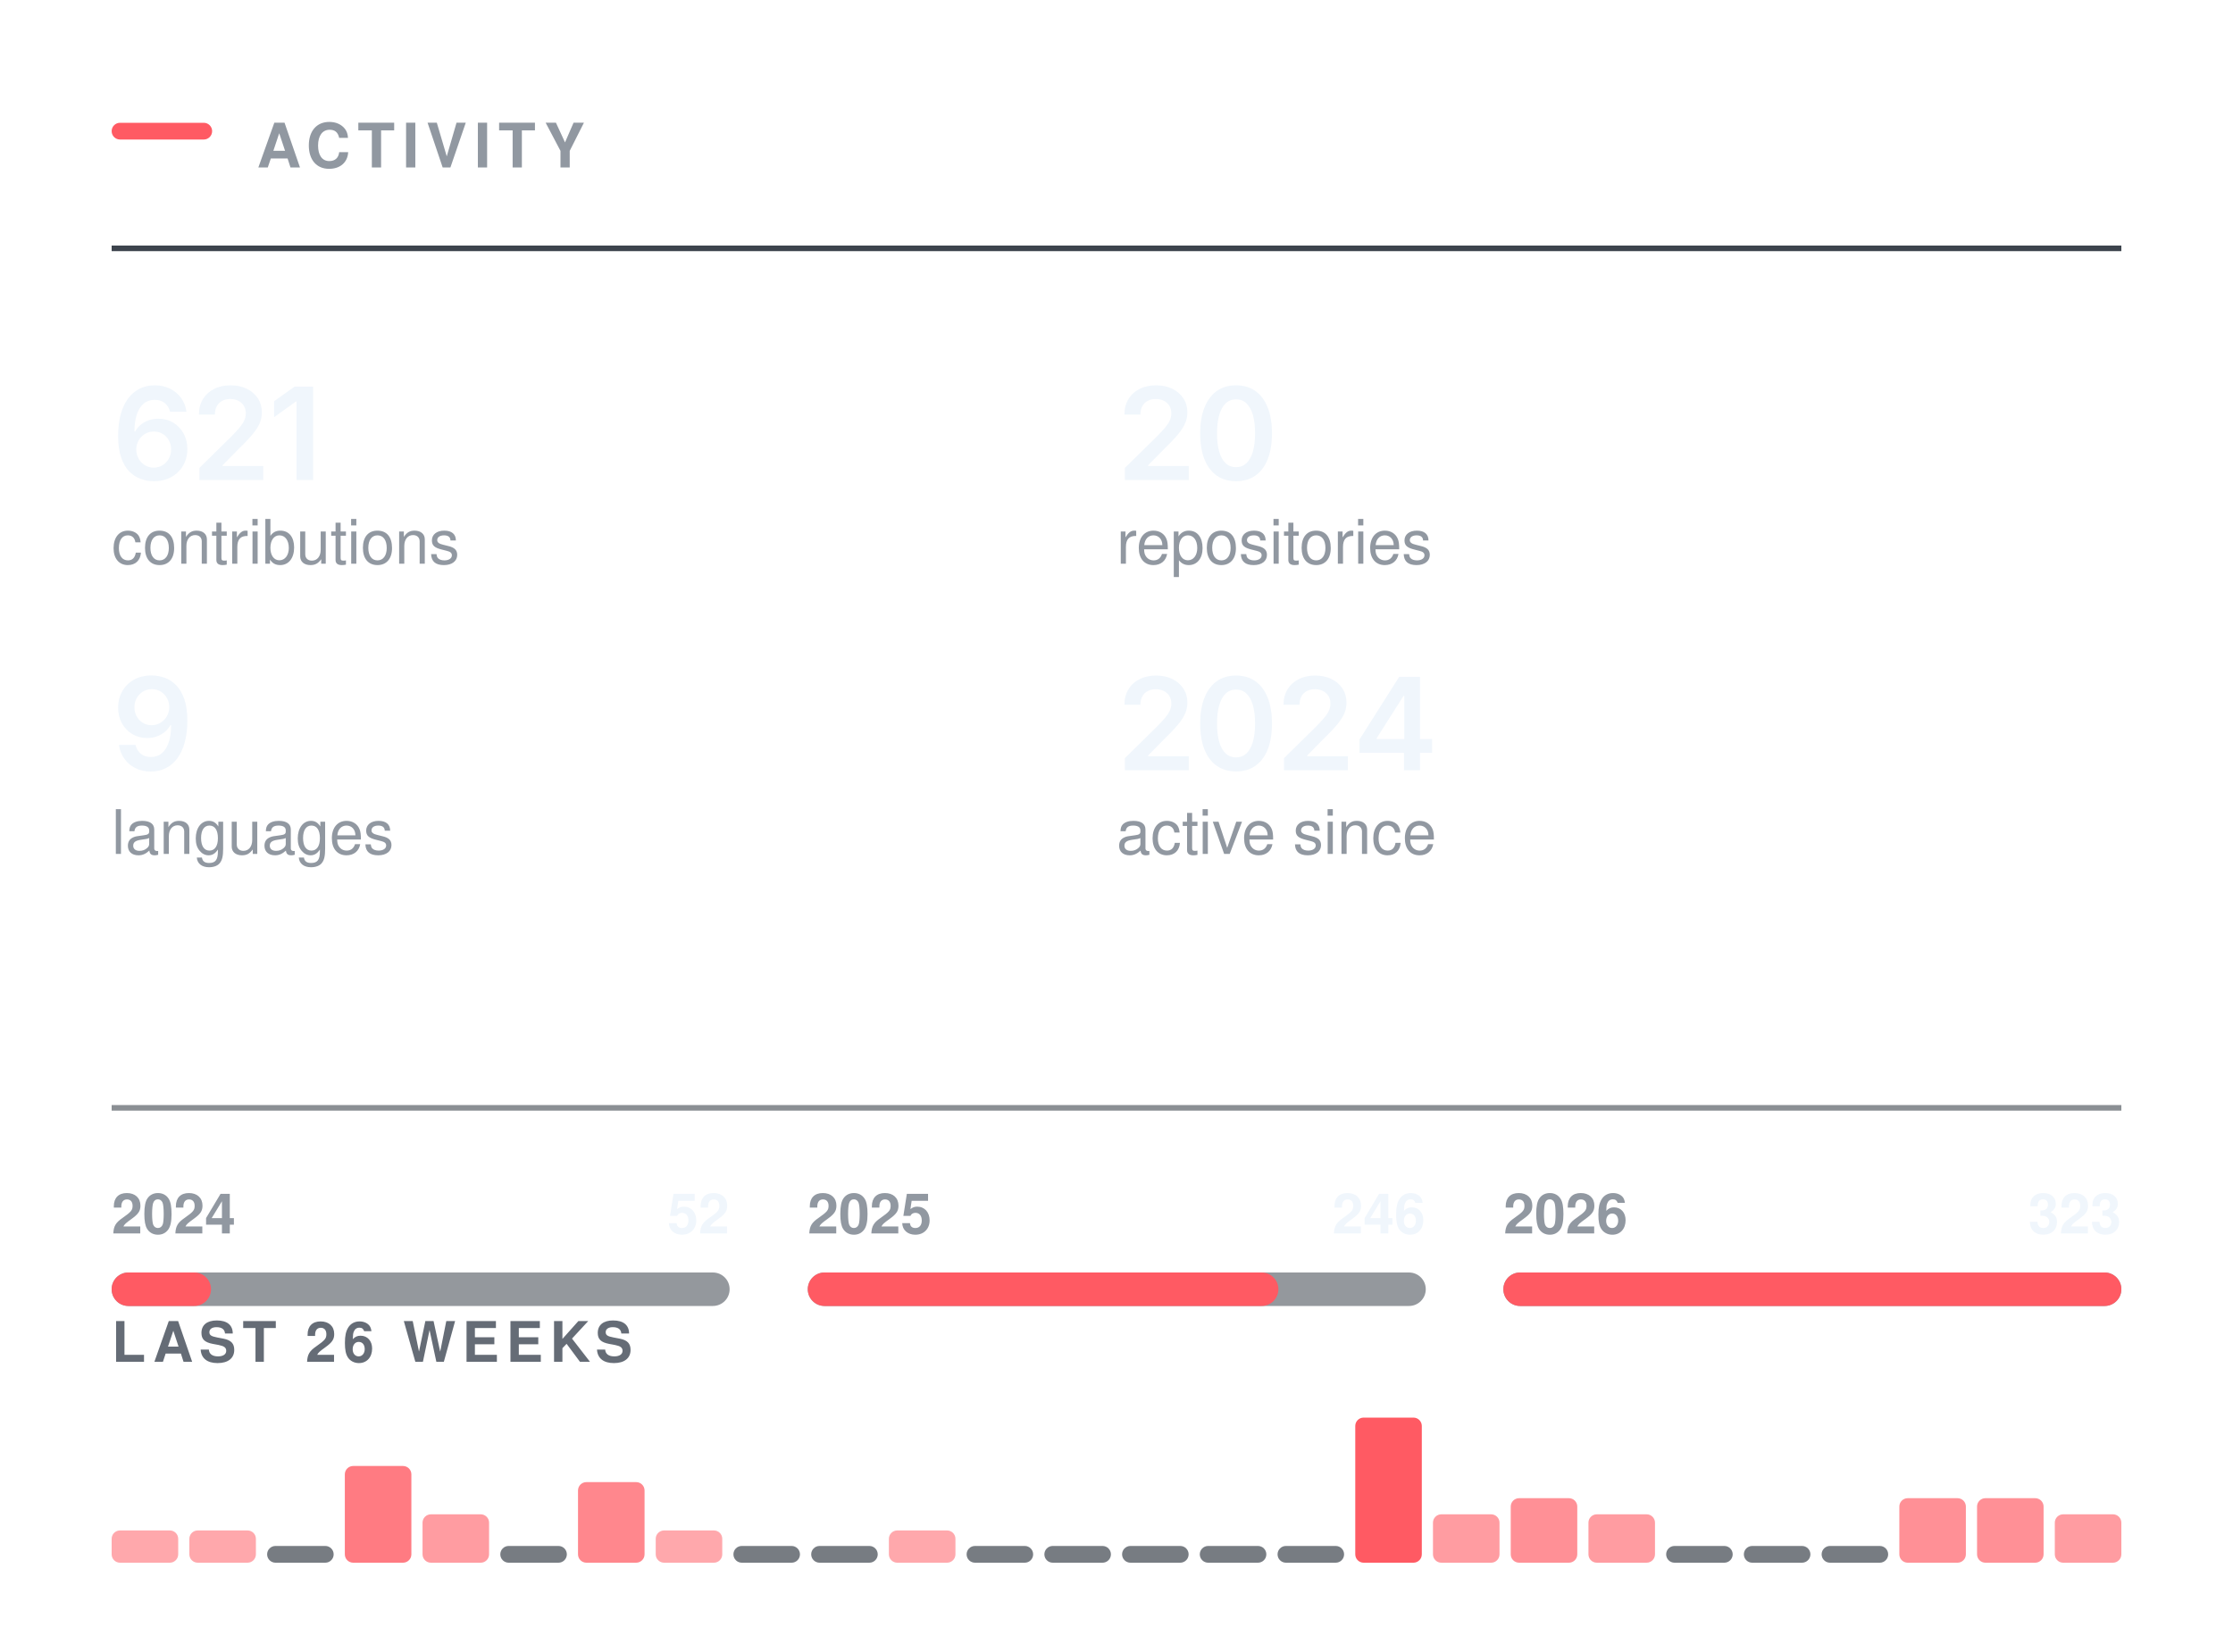
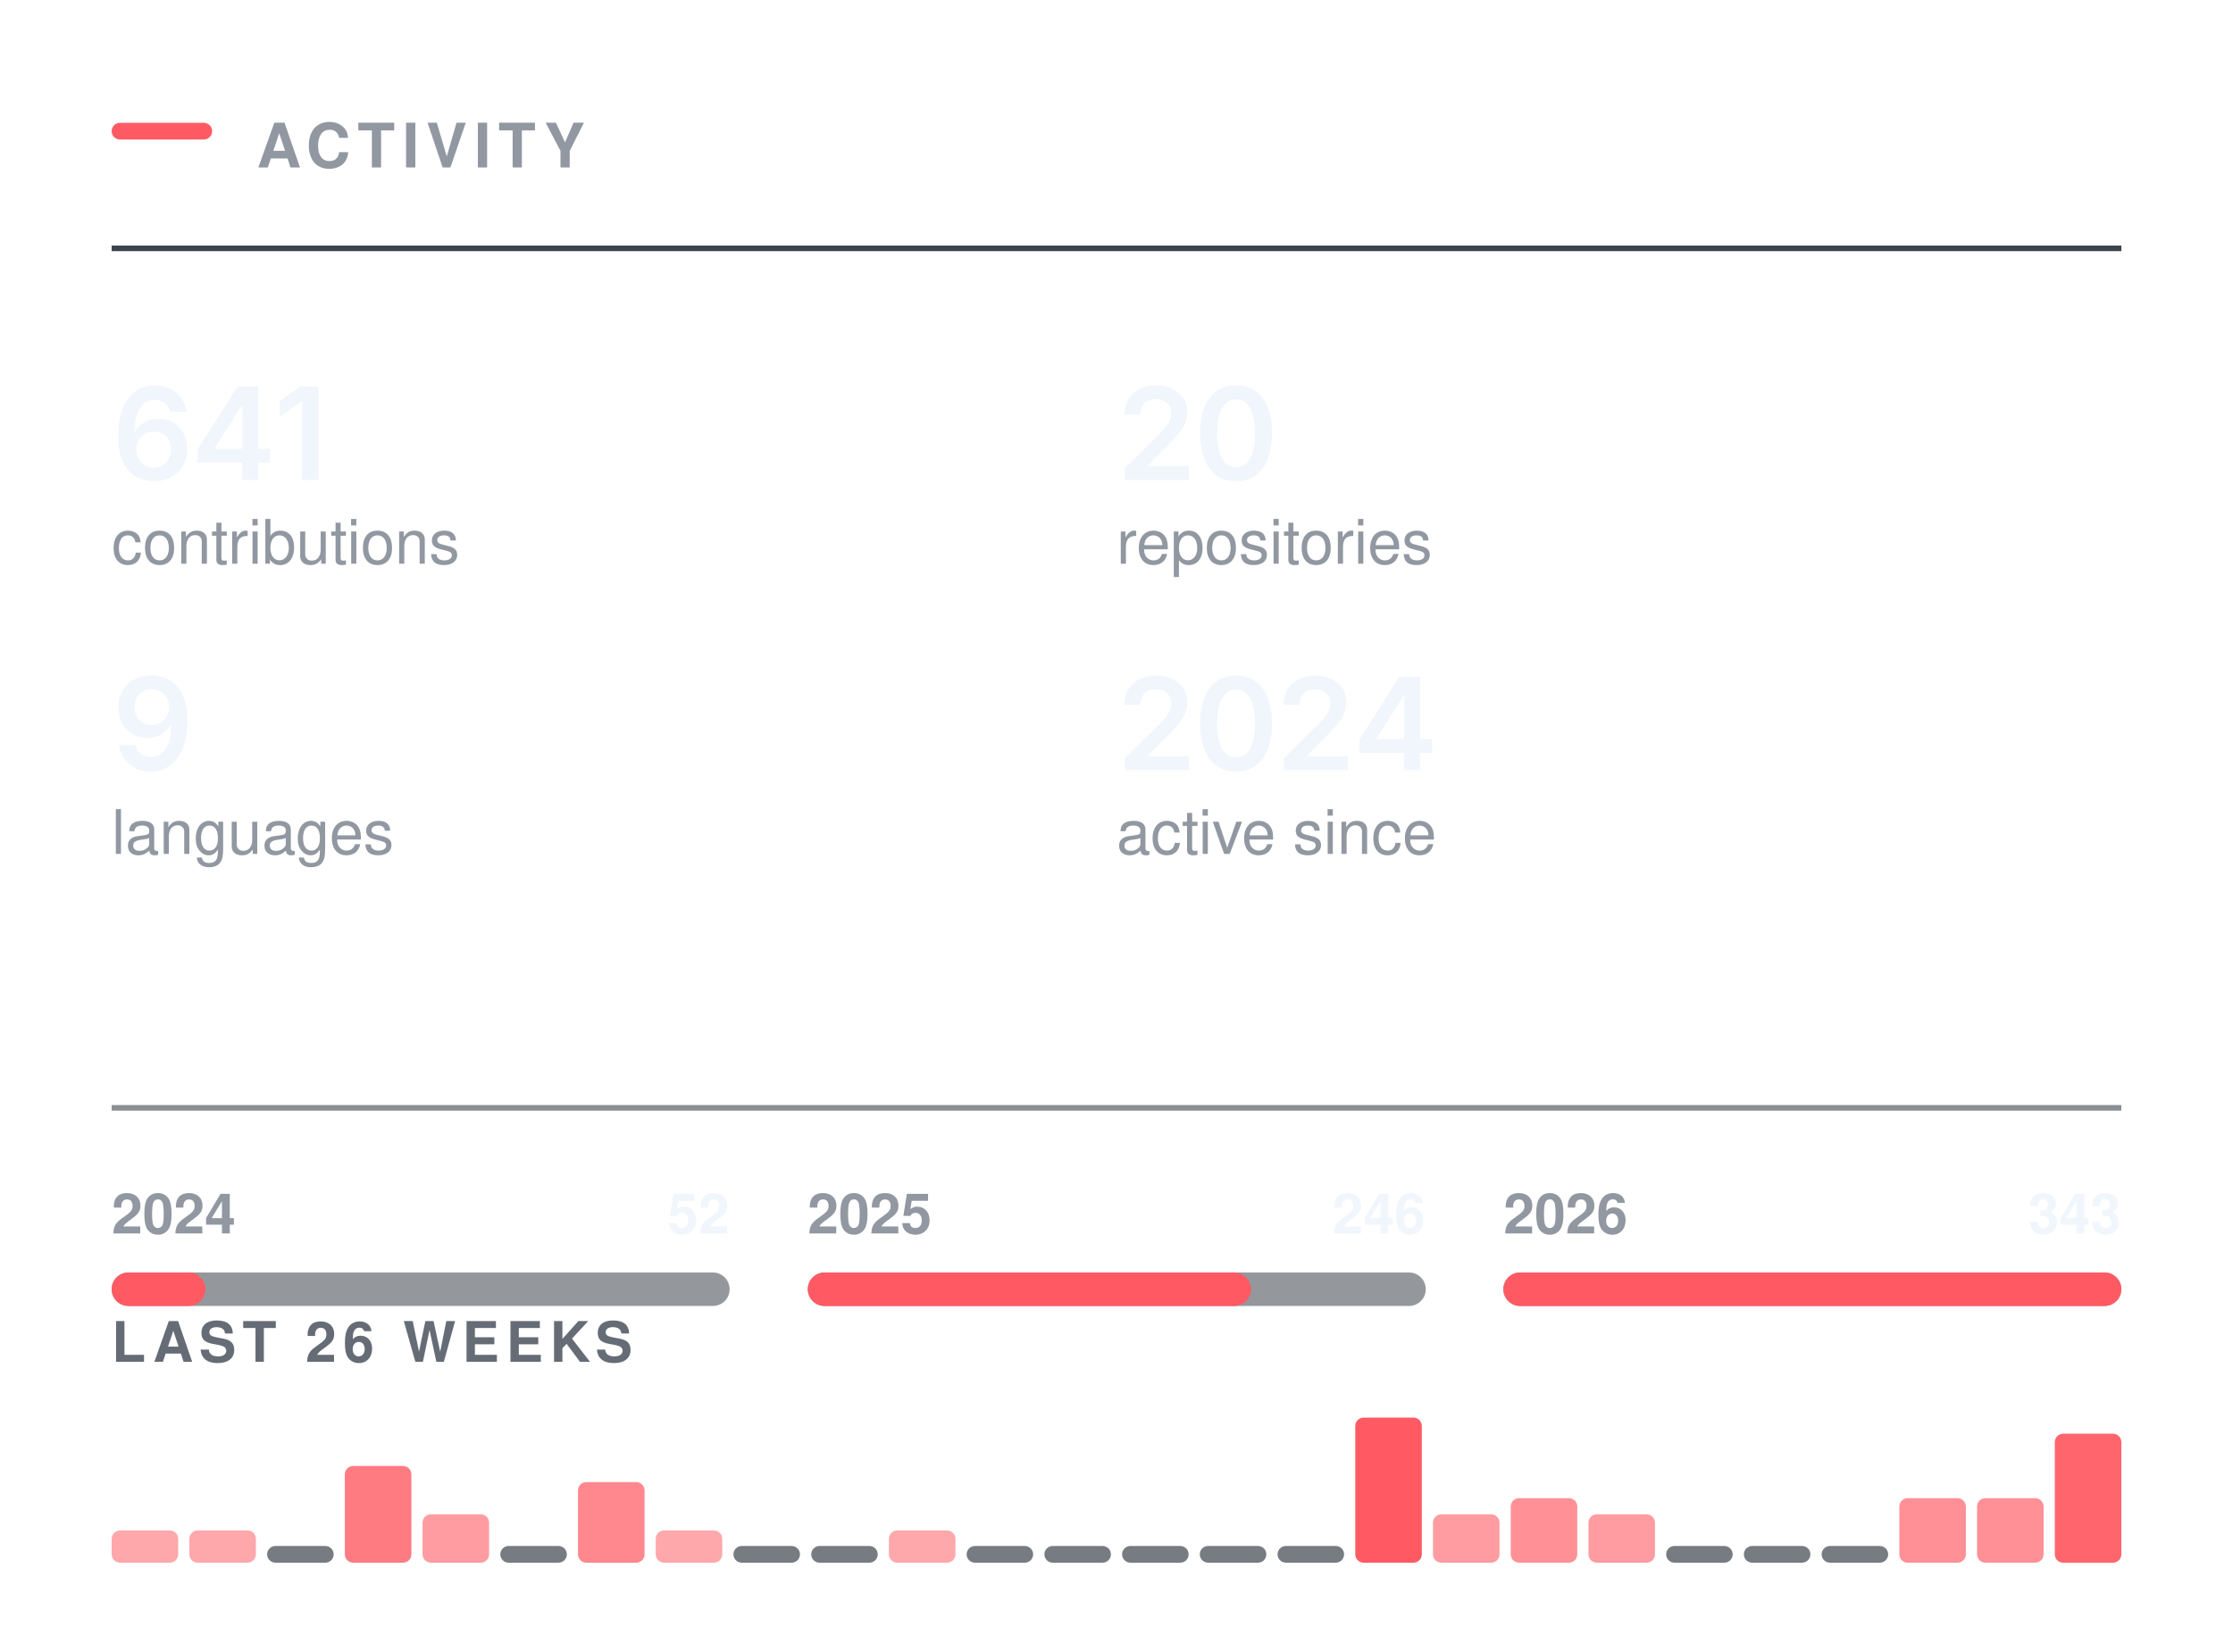
<svg xmlns="http://www.w3.org/2000/svg" width="400" height="296" viewBox="0 0 400 296" role="img" aria-labelledby="t" fill="none">
  <rect x="20.00" y="22.00" width="18" height="3" rx="1.5" fill="#FF5A63" />
  <text x="46.00" y="30.00" font-family="-apple-system,BlinkMacSystemFont,&quot;Segoe UI&quot;,Helvetica,Arial,&quot;Apple Color Emoji&quot;,&quot;Segoe UI Emoji&quot;,sans-serif" font-size="11" font-weight="600" fill="#9198a1" letter-spacing="1.3">ACTIVITY</text>
  <line x1="20.00" y1="44.5" x2="380.00" y2="44.5" stroke="#3d444d" stroke-width="1" />
  <g transform="translate(20.00,86.00)">
-     <path d="M7.54 0.22Q6.35 0.22 5.21 -0.19Q4.07 -0.6 3.15 -1.53Q2.23 -2.47 1.7 -4.03Q1.16 -5.58 1.16 -7.88Q1.16 -10.04 1.61 -11.72Q2.07 -13.4 2.93 -14.57Q3.78 -15.73 5 -16.35Q6.21 -16.96 7.72 -16.96Q9.28 -16.96 10.49 -16.34Q11.71 -15.72 12.47 -14.66Q13.22 -13.59 13.4 -12.23H10.46Q10.22 -13.2 9.51 -13.78Q8.8 -14.36 7.72 -14.36Q6.55 -14.36 5.73 -13.68Q4.92 -12.99 4.5 -11.72Q4.08 -10.44 4.08 -8.67H4.2Q4.6 -9.4 5.24 -9.92Q5.87 -10.43 6.68 -10.71Q7.48 -10.98 8.37 -10.98Q9.84 -10.98 11.01 -10.28Q12.19 -9.58 12.87 -8.35Q13.56 -7.12 13.56 -5.53Q13.56 -3.89 12.8 -2.58Q12.05 -1.28 10.7 -0.53Q9.34 0.22 7.54 0.22ZM7.52 -2.21Q8.41 -2.21 9.12 -2.64Q9.83 -3.08 10.24 -3.82Q10.65 -4.56 10.65 -5.47Q10.65 -6.37 10.25 -7.1Q9.85 -7.83 9.15 -8.25Q8.46 -8.68 7.56 -8.68Q6.9 -8.68 6.32 -8.43Q5.75 -8.18 5.32 -7.73Q4.89 -7.28 4.65 -6.69Q4.41 -6.11 4.41 -5.46Q4.41 -4.58 4.82 -3.84Q5.22 -3.1 5.93 -2.66Q6.64 -2.21 7.52 -2.21Z M15.72 0V-2.16L21.52 -7.87Q22.34 -8.71 22.9 -9.37Q23.45 -10.02 23.74 -10.63Q24.03 -11.24 24.03 -11.96Q24.03 -12.75 23.66 -13.32Q23.3 -13.89 22.67 -14.2Q22.05 -14.51 21.25 -14.51Q20.41 -14.51 19.79 -14.17Q19.16 -13.84 18.83 -13.21Q18.49 -12.59 18.49 -11.72H15.63Q15.63 -13.31 16.35 -14.49Q17.08 -15.67 18.35 -16.31Q19.62 -16.96 21.29 -16.96Q22.96 -16.96 24.23 -16.33Q25.5 -15.7 26.21 -14.61Q26.91 -13.51 26.91 -12.11Q26.91 -11.17 26.57 -10.29Q26.22 -9.4 25.32 -8.28Q24.42 -7.17 22.78 -5.59L19.87 -2.63V-2.5H27.16V0Z M36.09 -16.73V0H33.12V-14.06H33.01L29.1 -11.25V-14.11L32.77 -16.73Z" fill="#f0f6fc" />
+     <path d="M7.54 0.22Q6.35 0.22 5.21 -0.19Q4.07 -0.6 3.15 -1.53Q2.23 -2.47 1.7 -4.03Q1.16 -5.58 1.16 -7.88Q1.16 -10.04 1.61 -11.72Q2.07 -13.4 2.93 -14.57Q3.78 -15.73 5 -16.35Q6.21 -16.96 7.72 -16.96Q9.28 -16.96 10.49 -16.34Q11.71 -15.72 12.47 -14.66Q13.22 -13.59 13.4 -12.23H10.46Q10.22 -13.2 9.51 -13.78Q8.8 -14.36 7.72 -14.36Q6.55 -14.36 5.73 -13.68Q4.92 -12.99 4.5 -11.72Q4.08 -10.44 4.08 -8.67H4.2Q4.6 -9.4 5.24 -9.92Q5.87 -10.43 6.68 -10.71Q7.48 -10.98 8.37 -10.98Q9.84 -10.98 11.01 -10.28Q12.19 -9.58 12.87 -8.35Q13.56 -7.12 13.56 -5.53Q13.56 -3.89 12.8 -2.58Q12.05 -1.28 10.7 -0.53Q9.34 0.22 7.54 0.22ZM7.52 -2.21Q8.41 -2.21 9.12 -2.64Q9.83 -3.08 10.24 -3.82Q10.65 -4.56 10.65 -5.47Q10.65 -6.37 10.25 -7.1Q9.85 -7.83 9.15 -8.25Q8.46 -8.68 7.56 -8.68Q6.9 -8.68 6.32 -8.43Q5.75 -8.18 5.32 -7.73Q4.89 -7.28 4.65 -6.69Q4.41 -6.11 4.41 -5.46Q4.41 -4.58 4.82 -3.84Q5.22 -3.1 5.93 -2.66Q6.64 -2.21 7.52 -2.21Z M15.41 -3.11V-5.5L22.52 -16.73H24.5V-13.32H23.3L18.48 -5.72V-5.58H28.41V-3.11ZM23.38 0V-3.83L23.43 -4.92V-16.73H26.25V0Z M37.08 -16.73V0H34.11V-14.06H33.99L30.09 -11.25V-14.11L33.76 -16.73Z" fill="#f0f6fc" />
  </g>
  <text x="20.00" y="101.00" font-family="-apple-system,BlinkMacSystemFont,&quot;Segoe UI&quot;,Helvetica,Arial,&quot;Apple Color Emoji&quot;,&quot;Segoe UI Emoji&quot;,sans-serif" font-size="11" font-weight="400" fill="#9198a1">contributions</text>
  <g transform="translate(200.00,86.00)">
    <path d="M1.5 0V-2.16L7.31 -7.87Q8.13 -8.71 8.69 -9.37Q9.24 -10.02 9.53 -10.63Q9.82 -11.24 9.82 -11.96Q9.82 -12.75 9.45 -13.32Q9.09 -13.89 8.46 -14.2Q7.84 -14.51 7.04 -14.51Q6.2 -14.51 5.58 -14.17Q4.95 -13.84 4.62 -13.21Q4.28 -12.59 4.28 -11.72H1.42Q1.42 -13.31 2.14 -14.49Q2.86 -15.67 4.14 -16.31Q5.41 -16.96 7.08 -16.96Q8.75 -16.96 10.02 -16.33Q11.29 -15.7 11.99 -14.61Q12.7 -13.51 12.7 -12.11Q12.7 -11.17 12.35 -10.29Q12.01 -9.4 11.11 -8.28Q10.21 -7.17 8.57 -5.59L5.66 -2.63V-2.5H12.95V0Z M21.41 0.22Q19.39 0.22 17.95 -0.79Q16.51 -1.81 15.75 -3.72Q14.99 -5.64 14.99 -8.36Q14.99 -11.07 15.76 -12.99Q16.53 -14.91 17.96 -15.94Q19.39 -16.96 21.41 -16.96Q23.44 -16.96 24.88 -15.94Q26.32 -14.91 27.08 -12.99Q27.85 -11.07 27.85 -8.36Q27.85 -5.64 27.09 -3.72Q26.33 -1.81 24.89 -0.79Q23.45 0.22 21.41 0.22ZM21.42 -2.29Q22.51 -2.29 23.27 -3Q24.03 -3.72 24.43 -5.07Q24.82 -6.42 24.82 -8.36Q24.82 -10.3 24.43 -11.66Q24.03 -13.02 23.27 -13.73Q22.51 -14.45 21.42 -14.45Q20.32 -14.45 19.56 -13.73Q18.81 -13.02 18.41 -11.66Q18.01 -10.3 18.01 -8.36Q18.01 -6.42 18.4 -5.07Q18.79 -3.72 19.56 -3Q20.32 -2.29 21.42 -2.29Z" fill="#f0f6fc" />
  </g>
  <text x="200.00" y="101.00" font-family="-apple-system,BlinkMacSystemFont,&quot;Segoe UI&quot;,Helvetica,Arial,&quot;Apple Color Emoji&quot;,&quot;Segoe UI Emoji&quot;,sans-serif" font-size="11" font-weight="400" fill="#9198a1">repositories</text>
  <g transform="translate(20.00,138.00)">
    <path d="M7.02 0.24Q5.45 0.24 4.23 -0.38Q3.01 -1 2.26 -2.08Q1.5 -3.16 1.31 -4.53H4.28Q4.5 -3.56 5.21 -2.96Q5.91 -2.36 7.02 -2.36Q8.19 -2.36 9 -3.04Q9.8 -3.73 10.23 -5.01Q10.65 -6.29 10.65 -8.07H10.53Q10.13 -7.36 9.5 -6.84Q8.86 -6.32 8.06 -6.04Q7.27 -5.76 6.36 -5.76Q4.9 -5.76 3.71 -6.46Q2.53 -7.17 1.84 -8.4Q1.16 -9.64 1.16 -11.21Q1.16 -12.86 1.92 -14.17Q2.68 -15.49 4.04 -16.24Q5.4 -16.99 7.21 -16.97Q8.4 -16.97 9.53 -16.55Q10.66 -16.14 11.57 -15.21Q12.48 -14.27 13.02 -12.72Q13.56 -11.16 13.56 -8.86Q13.56 -6.7 13.1 -5.02Q12.65 -3.34 11.79 -2.16Q10.93 -0.99 9.72 -0.38Q8.51 0.24 7.02 0.24ZM7.15 -8.06Q7.83 -8.06 8.41 -8.32Q8.98 -8.58 9.41 -9.03Q9.84 -9.48 10.08 -10.06Q10.32 -10.65 10.32 -11.31Q10.32 -12.17 9.92 -12.9Q9.51 -13.63 8.81 -14.08Q8.11 -14.52 7.2 -14.52Q6.31 -14.52 5.61 -14.09Q4.91 -13.66 4.49 -12.92Q4.08 -12.19 4.08 -11.28Q4.08 -10.38 4.48 -9.65Q4.89 -8.92 5.58 -8.49Q6.27 -8.06 7.15 -8.06Z" fill="#f0f6fc" />
  </g>
  <text x="20.00" y="153.00" font-family="-apple-system,BlinkMacSystemFont,&quot;Segoe UI&quot;,Helvetica,Arial,&quot;Apple Color Emoji&quot;,&quot;Segoe UI Emoji&quot;,sans-serif" font-size="11" font-weight="400" fill="#9198a1">languages</text>
  <g transform="translate(200.00,138.00)">
    <path d="M1.5 0V-2.16L7.31 -7.87Q8.13 -8.71 8.69 -9.37Q9.24 -10.02 9.53 -10.63Q9.82 -11.24 9.82 -11.96Q9.82 -12.75 9.45 -13.32Q9.09 -13.89 8.46 -14.2Q7.84 -14.51 7.04 -14.51Q6.2 -14.51 5.58 -14.17Q4.95 -13.84 4.62 -13.21Q4.28 -12.59 4.28 -11.72H1.42Q1.42 -13.31 2.14 -14.49Q2.86 -15.67 4.14 -16.31Q5.41 -16.96 7.08 -16.96Q8.75 -16.96 10.02 -16.33Q11.29 -15.7 11.99 -14.61Q12.7 -13.51 12.7 -12.11Q12.7 -11.17 12.35 -10.29Q12.01 -9.4 11.11 -8.28Q10.21 -7.17 8.57 -5.59L5.66 -2.63V-2.5H12.95V0Z M21.41 0.22Q19.39 0.22 17.95 -0.79Q16.51 -1.81 15.75 -3.72Q14.99 -5.64 14.99 -8.36Q14.99 -11.07 15.76 -12.99Q16.53 -14.91 17.96 -15.94Q19.39 -16.96 21.41 -16.96Q23.44 -16.96 24.88 -15.94Q26.32 -14.91 27.08 -12.99Q27.85 -11.07 27.85 -8.36Q27.85 -5.64 27.09 -3.72Q26.33 -1.81 24.89 -0.79Q23.45 0.22 21.41 0.22ZM21.42 -2.29Q22.51 -2.29 23.27 -3Q24.03 -3.72 24.43 -5.07Q24.82 -6.42 24.82 -8.36Q24.82 -10.3 24.43 -11.66Q24.03 -13.02 23.27 -13.73Q22.51 -14.45 21.42 -14.45Q20.32 -14.45 19.56 -13.73Q18.81 -13.02 18.41 -11.66Q18.01 -10.3 18.01 -8.36Q18.01 -6.42 18.4 -5.07Q18.79 -3.72 19.56 -3Q20.32 -2.29 21.42 -2.29Z M30.01 0V-2.16L35.81 -7.87Q36.63 -8.71 37.19 -9.37Q37.75 -10.02 38.03 -10.63Q38.32 -11.24 38.32 -11.96Q38.32 -12.75 37.95 -13.32Q37.59 -13.89 36.96 -14.2Q36.34 -14.51 35.54 -14.51Q34.7 -14.51 34.08 -14.17Q33.46 -13.84 33.12 -13.21Q32.78 -12.59 32.78 -11.72H29.92Q29.92 -13.31 30.64 -14.49Q31.37 -15.67 32.64 -16.31Q33.92 -16.96 35.58 -16.96Q37.25 -16.96 38.52 -16.33Q39.79 -15.7 40.5 -14.61Q41.2 -13.51 41.2 -12.11Q41.2 -11.17 40.86 -10.29Q40.51 -9.4 39.61 -8.28Q38.71 -7.17 37.07 -5.59L34.16 -2.63V-2.5H41.45V0Z M43.53 -3.11V-5.5L50.64 -16.73H52.62V-13.32H51.42L46.6 -5.72V-5.58H56.53V-3.11ZM51.5 0V-3.83L51.55 -4.92V-16.73H54.37V0Z" fill="#f0f6fc" />
  </g>
  <text x="200.00" y="153.00" font-family="-apple-system,BlinkMacSystemFont,&quot;Segoe UI&quot;,Helvetica,Arial,&quot;Apple Color Emoji&quot;,&quot;Segoe UI Emoji&quot;,sans-serif" font-size="11" font-weight="400" fill="#9198a1">active since</text>
  <line x1="20.00" y1="198.5" x2="380.00" y2="198.5" stroke="#3d444d" stroke-width="1" opacity="0.6" />
  <rect x="20.0" y="228" width="110.7" height="6" rx="3" fill="#3d444d" opacity="0.55" />
-   <rect x="20.0" y="228" width="17.8" height="6" rx="3" fill="#FF5A63" />
+   <rect x="20.0" y="228" width="16.8" height="6" rx="3" fill="#FF5A63" />
  <text x="20.00" y="221.00" font-family="-apple-system,BlinkMacSystemFont,&quot;Segoe UI&quot;,Helvetica,Arial,&quot;Apple Color Emoji&quot;,&quot;Segoe UI Emoji&quot;,sans-serif" font-size="10" font-weight="600" fill="#9198a1">2024</text>
  <text x="130.67" y="221.00" font-family="-apple-system,BlinkMacSystemFont,&quot;Segoe UI&quot;,Helvetica,Arial,&quot;Apple Color Emoji&quot;,&quot;Segoe UI Emoji&quot;,sans-serif" font-size="10" font-weight="600" fill="#f0f6fc" text-anchor="end">52</text>
  <rect x="144.7" y="228" width="110.7" height="6" rx="3" fill="#3d444d" opacity="0.55" />
-   <rect x="144.7" y="228" width="84.3" height="6" rx="3" fill="#FF5A63" />
+   <rect x="144.7" y="228" width="79.4" height="6" rx="3" fill="#FF5A63" />
  <text x="144.67" y="221.00" font-family="-apple-system,BlinkMacSystemFont,&quot;Segoe UI&quot;,Helvetica,Arial,&quot;Apple Color Emoji&quot;,&quot;Segoe UI Emoji&quot;,sans-serif" font-size="10" font-weight="600" fill="#9198a1">2025</text>
  <text x="255.33" y="221.00" font-family="-apple-system,BlinkMacSystemFont,&quot;Segoe UI&quot;,Helvetica,Arial,&quot;Apple Color Emoji&quot;,&quot;Segoe UI Emoji&quot;,sans-serif" font-size="10" font-weight="600" fill="#f0f6fc" text-anchor="end">246</text>
  <rect x="269.3" y="228" width="110.7" height="6" rx="3" fill="#3d444d" opacity="0.55" />
  <rect x="269.3" y="228" width="110.7" height="6" rx="3" fill="#FF5A63" />
  <text x="269.33" y="221.00" font-family="-apple-system,BlinkMacSystemFont,&quot;Segoe UI&quot;,Helvetica,Arial,&quot;Apple Color Emoji&quot;,&quot;Segoe UI Emoji&quot;,sans-serif" font-size="10" font-weight="600" fill="#9198a1">2026</text>
-   <text x="380.00" y="221.00" font-family="-apple-system,BlinkMacSystemFont,&quot;Segoe UI&quot;,Helvetica,Arial,&quot;Apple Color Emoji&quot;,&quot;Segoe UI Emoji&quot;,sans-serif" font-size="10" font-weight="600" fill="#f0f6fc" text-anchor="end">323</text>
+   <text x="380.00" y="221.00" font-family="-apple-system,BlinkMacSystemFont,&quot;Segoe UI&quot;,Helvetica,Arial,&quot;Apple Color Emoji&quot;,&quot;Segoe UI Emoji&quot;,sans-serif" font-size="10" font-weight="600" fill="#f0f6fc" text-anchor="end">343</text>
  <text x="20.00" y="244.00" font-family="-apple-system,BlinkMacSystemFont,&quot;Segoe UI&quot;,Helvetica,Arial,&quot;Apple Color Emoji&quot;,&quot;Segoe UI Emoji&quot;,sans-serif" font-size="10" font-weight="600" fill="#656c76" letter-spacing="1.2">LAST 26 WEEKS</text>
  <rect x="20.00" y="274.22" width="11.92" height="5.78" rx="1.5" fill="#FF5A63" opacity="0.53" />
  <rect x="33.92" y="274.22" width="11.92" height="5.78" rx="1.5" fill="#FF5A63" opacity="0.53" />
  <rect x="47.85" y="277.00" width="11.92" height="3" rx="1.5" fill="#3d444d" opacity="0.7" />
  <rect x="61.77" y="262.67" width="11.92" height="17.33" rx="1.5" fill="#FF5A63" opacity="0.80" />
  <rect x="75.69" y="271.33" width="11.92" height="8.67" rx="1.5" fill="#FF5A63" opacity="0.60" />
  <rect x="89.62" y="277.00" width="11.92" height="3" rx="1.5" fill="#3d444d" opacity="0.7" />
  <rect x="103.54" y="265.56" width="11.92" height="14.44" rx="1.5" fill="#FF5A63" opacity="0.73" />
  <rect x="117.46" y="274.22" width="11.92" height="5.78" rx="1.5" fill="#FF5A63" opacity="0.53" />
  <rect x="131.38" y="277.00" width="11.92" height="3" rx="1.5" fill="#3d444d" opacity="0.7" />
  <rect x="145.31" y="277.00" width="11.92" height="3" rx="1.5" fill="#3d444d" opacity="0.7" />
  <rect x="159.23" y="274.22" width="11.92" height="5.78" rx="1.5" fill="#FF5A63" opacity="0.53" />
  <rect x="173.15" y="277.00" width="11.92" height="3" rx="1.5" fill="#3d444d" opacity="0.7" />
  <rect x="187.08" y="277.00" width="11.92" height="3" rx="1.5" fill="#3d444d" opacity="0.7" />
  <rect x="201.00" y="277.00" width="11.92" height="3" rx="1.5" fill="#3d444d" opacity="0.7" />
  <rect x="214.92" y="277.00" width="11.92" height="3" rx="1.5" fill="#3d444d" opacity="0.7" />
  <rect x="228.85" y="277.00" width="11.92" height="3" rx="1.5" fill="#3d444d" opacity="0.7" />
  <rect x="242.77" y="254.00" width="11.92" height="26.00" rx="1.5" fill="#FF5A63" opacity="1.00" />
  <rect x="256.69" y="271.33" width="11.92" height="8.67" rx="1.5" fill="#FF5A63" opacity="0.60" />
  <rect x="270.62" y="268.44" width="11.92" height="11.56" rx="1.5" fill="#FF5A63" opacity="0.67" />
  <rect x="284.54" y="271.33" width="11.92" height="8.67" rx="1.5" fill="#FF5A63" opacity="0.60" />
  <rect x="298.46" y="277.00" width="11.92" height="3" rx="1.5" fill="#3d444d" opacity="0.7" />
  <rect x="312.38" y="277.00" width="11.92" height="3" rx="1.5" fill="#3d444d" opacity="0.7" />
  <rect x="326.31" y="277.00" width="11.92" height="3" rx="1.5" fill="#3d444d" opacity="0.7" />
  <rect x="340.23" y="268.44" width="11.92" height="11.56" rx="1.5" fill="#FF5A63" opacity="0.67" />
  <rect x="354.15" y="268.44" width="11.92" height="11.56" rx="1.5" fill="#FF5A63" opacity="0.67" />
-   <rect x="368.08" y="271.33" width="11.92" height="8.67" rx="1.5" fill="#FF5A63" opacity="0.60" />
+   <rect x="368.08" y="256.89" width="11.92" height="23.11" rx="1.5" fill="#FF5A63" opacity="0.93" />
</svg>
